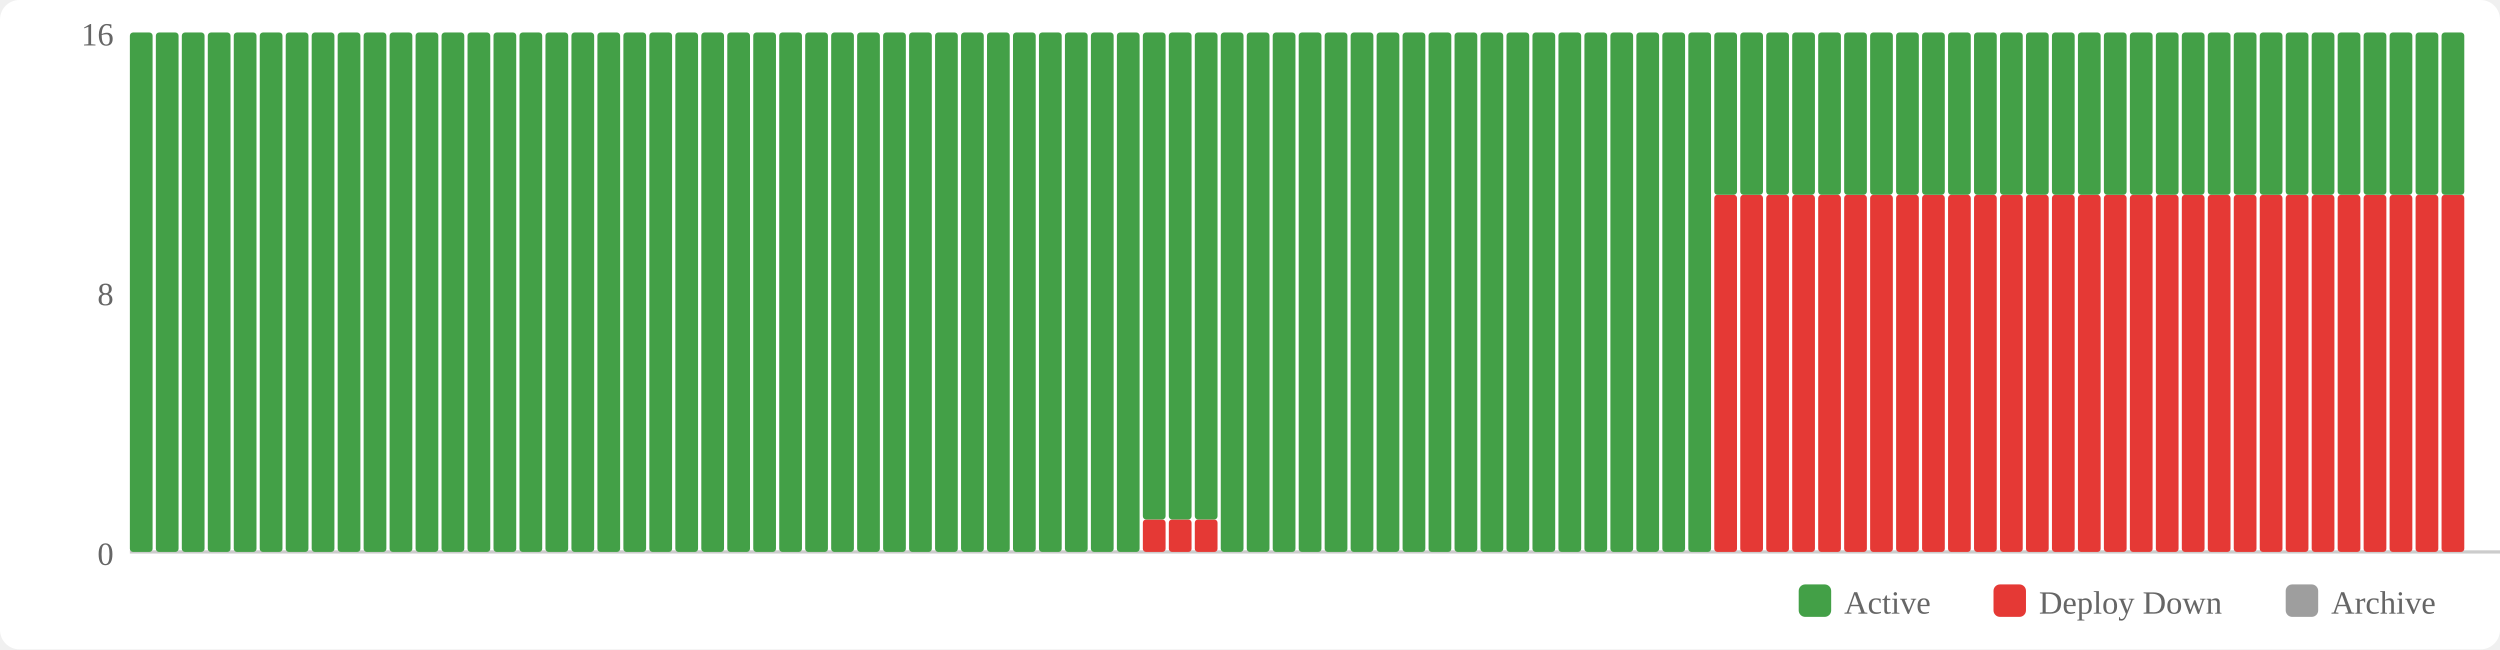
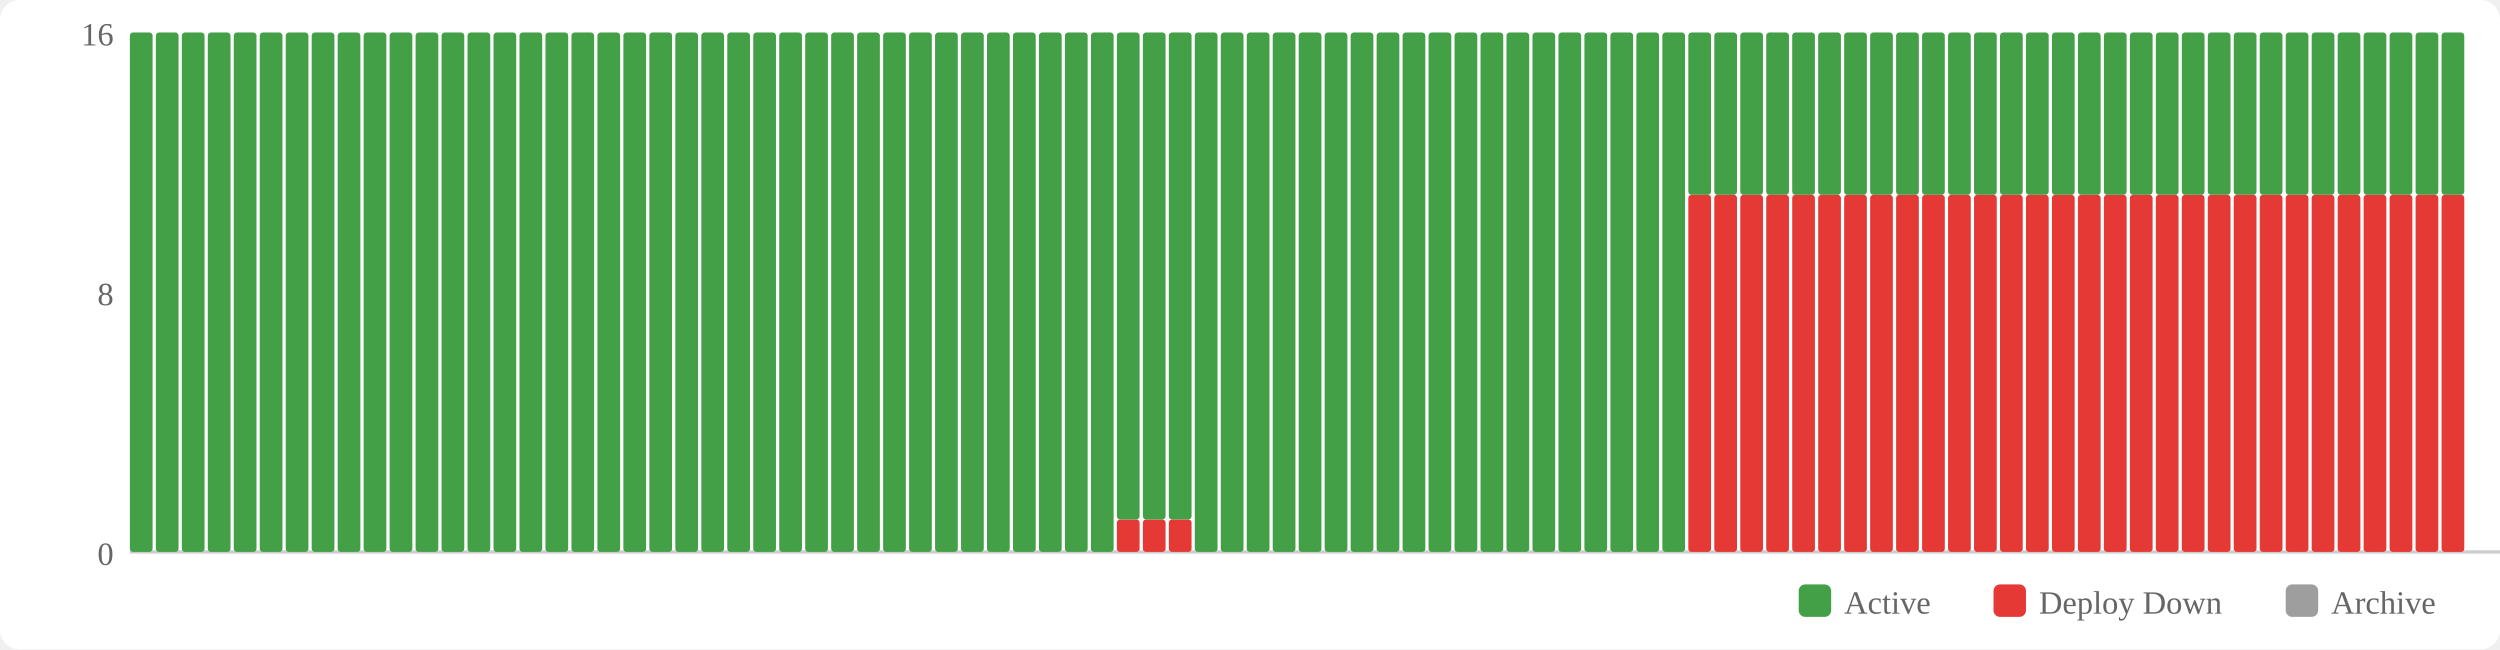
<svg xmlns="http://www.w3.org/2000/svg" width="770" height="200" viewBox="0 0 770 200">
  <rect width="770" height="200" fill="#fff" rx="6" />
  <rect x="554" y="180" width="10" height="10" fill="#43a047" rx="2" />
  <text x="568" y="189" font-size="10" fill="#666">Active</text>
  <rect x="614" y="180" width="10" height="10" fill="#e53935" rx="2" />
  <text x="628" y="189" font-size="10" fill="#666">Deploy Down</text>
  <rect x="704" y="180" width="10" height="10" fill="#9e9e9e" rx="2" />
  <text x="718" y="189" font-size="10" fill="#666">Archive</text>
  <text x="35" y="174" text-anchor="end" font-size="10" fill="#666">0</text>
  <text x="35" y="94" text-anchor="end" font-size="10" fill="#666">8</text>
  <text x="35" y="14" text-anchor="end" font-size="10" fill="#666">16</text>
  <line x1="40" y1="170" x2="770" y2="170" stroke="#ccc" stroke-width="1" />
  <rect x="40" y="10" width="7" height="160" fill="#43a047" rx="1" />
  <rect x="48" y="10" width="7" height="160" fill="#43a047" rx="1" />
  <rect x="56" y="10" width="7" height="160" fill="#43a047" rx="1" />
  <rect x="64" y="10" width="7" height="160" fill="#43a047" rx="1" />
  <rect x="72" y="10" width="7" height="160" fill="#43a047" rx="1" />
  <rect x="80" y="10" width="7" height="160" fill="#43a047" rx="1" />
  <rect x="88" y="10" width="7" height="160" fill="#43a047" rx="1" />
  <rect x="96" y="10" width="7" height="160" fill="#43a047" rx="1" />
  <rect x="104" y="10" width="7" height="160" fill="#43a047" rx="1" />
  <rect x="112" y="10" width="7" height="160" fill="#43a047" rx="1" />
  <rect x="120" y="10" width="7" height="160" fill="#43a047" rx="1" />
  <rect x="128" y="10" width="7" height="160" fill="#43a047" rx="1" />
  <rect x="136" y="10" width="7" height="160" fill="#43a047" rx="1" />
  <rect x="144" y="10" width="7" height="160" fill="#43a047" rx="1" />
  <rect x="152" y="10" width="7" height="160" fill="#43a047" rx="1" />
  <rect x="160" y="10" width="7" height="160" fill="#43a047" rx="1" />
  <rect x="168" y="10" width="7" height="160" fill="#43a047" rx="1" />
  <rect x="176" y="10" width="7" height="160" fill="#43a047" rx="1" />
  <rect x="184" y="10" width="7" height="160" fill="#43a047" rx="1" />
  <rect x="192" y="10" width="7" height="160" fill="#43a047" rx="1" />
  <rect x="200" y="10" width="7" height="160" fill="#43a047" rx="1" />
  <rect x="208" y="10" width="7" height="160" fill="#43a047" rx="1" />
  <rect x="216" y="10" width="7" height="160" fill="#43a047" rx="1" />
  <rect x="224" y="10" width="7" height="160" fill="#43a047" rx="1" />
  <rect x="232" y="10" width="7" height="160" fill="#43a047" rx="1" />
  <rect x="240" y="10" width="7" height="160" fill="#43a047" rx="1" />
  <rect x="248" y="10" width="7" height="160" fill="#43a047" rx="1" />
  <rect x="256" y="10" width="7" height="160" fill="#43a047" rx="1" />
  <rect x="264" y="10" width="7" height="160" fill="#43a047" rx="1" />
  <rect x="272" y="10" width="7" height="160" fill="#43a047" rx="1" />
  <rect x="280" y="10" width="7" height="160" fill="#43a047" rx="1" />
  <rect x="288" y="10" width="7" height="160" fill="#43a047" rx="1" />
  <rect x="296" y="10" width="7" height="160" fill="#43a047" rx="1" />
  <rect x="304" y="10" width="7" height="160" fill="#43a047" rx="1" />
  <rect x="312" y="10" width="7" height="160" fill="#43a047" rx="1" />
  <rect x="320" y="10" width="7" height="160" fill="#43a047" rx="1" />
  <rect x="328" y="10" width="7" height="160" fill="#43a047" rx="1" />
  <rect x="336" y="10" width="7" height="160" fill="#43a047" rx="1" />
-   <rect x="344" y="10" width="7" height="160" fill="#43a047" rx="1" />
+   <rect x="344" y="160" width="7" height="10" fill="#e53935" rx="1" />
+   <rect x="344" y="10" width="7" height="150" fill="#43a047" rx="1" />
  <rect x="352" y="160" width="7" height="10" fill="#e53935" rx="1" />
  <rect x="352" y="10" width="7" height="150" fill="#43a047" rx="1" />
  <rect x="360" y="160" width="7" height="10" fill="#e53935" rx="1" />
  <rect x="360" y="10" width="7" height="150" fill="#43a047" rx="1" />
-   <rect x="368" y="160" width="7" height="10" fill="#e53935" rx="1" />
-   <rect x="368" y="10" width="7" height="150" fill="#43a047" rx="1" />
+   <rect x="368" y="10" width="7" height="160" fill="#43a047" rx="1" />
  <rect x="376" y="10" width="7" height="160" fill="#43a047" rx="1" />
  <rect x="384" y="10" width="7" height="160" fill="#43a047" rx="1" />
  <rect x="392" y="10" width="7" height="160" fill="#43a047" rx="1" />
  <rect x="400" y="10" width="7" height="160" fill="#43a047" rx="1" />
  <rect x="408" y="10" width="7" height="160" fill="#43a047" rx="1" />
  <rect x="416" y="10" width="7" height="160" fill="#43a047" rx="1" />
  <rect x="424" y="10" width="7" height="160" fill="#43a047" rx="1" />
  <rect x="432" y="10" width="7" height="160" fill="#43a047" rx="1" />
  <rect x="440" y="10" width="7" height="160" fill="#43a047" rx="1" />
  <rect x="448" y="10" width="7" height="160" fill="#43a047" rx="1" />
  <rect x="456" y="10" width="7" height="160" fill="#43a047" rx="1" />
  <rect x="464" y="10" width="7" height="160" fill="#43a047" rx="1" />
  <rect x="472" y="10" width="7" height="160" fill="#43a047" rx="1" />
  <rect x="480" y="10" width="7" height="160" fill="#43a047" rx="1" />
  <rect x="488" y="10" width="7" height="160" fill="#43a047" rx="1" />
  <rect x="496" y="10" width="7" height="160" fill="#43a047" rx="1" />
  <rect x="504" y="10" width="7" height="160" fill="#43a047" rx="1" />
  <rect x="512" y="10" width="7" height="160" fill="#43a047" rx="1" />
-   <rect x="520" y="10" width="7" height="160" fill="#43a047" rx="1" />
+   <rect x="520" y="60" width="7" height="110" fill="#e53935" rx="1" />
+   <rect x="520" y="10" width="7" height="50" fill="#43a047" rx="1" />
  <rect x="528" y="60" width="7" height="110" fill="#e53935" rx="1" />
  <rect x="528" y="10" width="7" height="50" fill="#43a047" rx="1" />
  <rect x="536" y="60" width="7" height="110" fill="#e53935" rx="1" />
  <rect x="536" y="10" width="7" height="50" fill="#43a047" rx="1" />
  <rect x="544" y="60" width="7" height="110" fill="#e53935" rx="1" />
  <rect x="544" y="10" width="7" height="50" fill="#43a047" rx="1" />
  <rect x="552" y="60" width="7" height="110" fill="#e53935" rx="1" />
  <rect x="552" y="10" width="7" height="50" fill="#43a047" rx="1" />
  <rect x="560" y="60" width="7" height="110" fill="#e53935" rx="1" />
  <rect x="560" y="10" width="7" height="50" fill="#43a047" rx="1" />
  <rect x="568" y="60" width="7" height="110" fill="#e53935" rx="1" />
  <rect x="568" y="10" width="7" height="50" fill="#43a047" rx="1" />
  <rect x="576" y="60" width="7" height="110" fill="#e53935" rx="1" />
  <rect x="576" y="10" width="7" height="50" fill="#43a047" rx="1" />
  <rect x="584" y="60" width="7" height="110" fill="#e53935" rx="1" />
  <rect x="584" y="10" width="7" height="50" fill="#43a047" rx="1" />
  <rect x="592" y="60" width="7" height="110" fill="#e53935" rx="1" />
  <rect x="592" y="10" width="7" height="50" fill="#43a047" rx="1" />
  <rect x="600" y="60" width="7" height="110" fill="#e53935" rx="1" />
  <rect x="600" y="10" width="7" height="50" fill="#43a047" rx="1" />
  <rect x="608" y="60" width="7" height="110" fill="#e53935" rx="1" />
  <rect x="608" y="10" width="7" height="50" fill="#43a047" rx="1" />
  <rect x="616" y="60" width="7" height="110" fill="#e53935" rx="1" />
  <rect x="616" y="10" width="7" height="50" fill="#43a047" rx="1" />
  <rect x="624" y="60" width="7" height="110" fill="#e53935" rx="1" />
  <rect x="624" y="10" width="7" height="50" fill="#43a047" rx="1" />
  <rect x="632" y="60" width="7" height="110" fill="#e53935" rx="1" />
  <rect x="632" y="10" width="7" height="50" fill="#43a047" rx="1" />
  <rect x="640" y="60" width="7" height="110" fill="#e53935" rx="1" />
  <rect x="640" y="10" width="7" height="50" fill="#43a047" rx="1" />
  <rect x="648" y="60" width="7" height="110" fill="#e53935" rx="1" />
  <rect x="648" y="10" width="7" height="50" fill="#43a047" rx="1" />
  <rect x="656" y="60" width="7" height="110" fill="#e53935" rx="1" />
  <rect x="656" y="10" width="7" height="50" fill="#43a047" rx="1" />
  <rect x="664" y="60" width="7" height="110" fill="#e53935" rx="1" />
  <rect x="664" y="10" width="7" height="50" fill="#43a047" rx="1" />
  <rect x="672" y="60" width="7" height="110" fill="#e53935" rx="1" />
  <rect x="672" y="10" width="7" height="50" fill="#43a047" rx="1" />
  <rect x="680" y="60" width="7" height="110" fill="#e53935" rx="1" />
  <rect x="680" y="10" width="7" height="50" fill="#43a047" rx="1" />
  <rect x="688" y="60" width="7" height="110" fill="#e53935" rx="1" />
  <rect x="688" y="10" width="7" height="50" fill="#43a047" rx="1" />
  <rect x="696" y="60" width="7" height="110" fill="#e53935" rx="1" />
  <rect x="696" y="10" width="7" height="50" fill="#43a047" rx="1" />
  <rect x="704" y="60" width="7" height="110" fill="#e53935" rx="1" />
  <rect x="704" y="10" width="7" height="50" fill="#43a047" rx="1" />
  <rect x="712" y="60" width="7" height="110" fill="#e53935" rx="1" />
  <rect x="712" y="10" width="7" height="50" fill="#43a047" rx="1" />
  <rect x="720" y="60" width="7" height="110" fill="#e53935" rx="1" />
  <rect x="720" y="10" width="7" height="50" fill="#43a047" rx="1" />
  <rect x="728" y="60" width="7" height="110" fill="#e53935" rx="1" />
  <rect x="728" y="10" width="7" height="50" fill="#43a047" rx="1" />
  <rect x="736" y="60" width="7" height="110" fill="#e53935" rx="1" />
  <rect x="736" y="10" width="7" height="50" fill="#43a047" rx="1" />
  <rect x="744" y="60" width="7" height="110" fill="#e53935" rx="1" />
  <rect x="744" y="10" width="7" height="50" fill="#43a047" rx="1" />
  <rect x="752" y="60" width="7" height="110" fill="#e53935" rx="1" />
  <rect x="752" y="10" width="7" height="50" fill="#43a047" rx="1" />
</svg>
